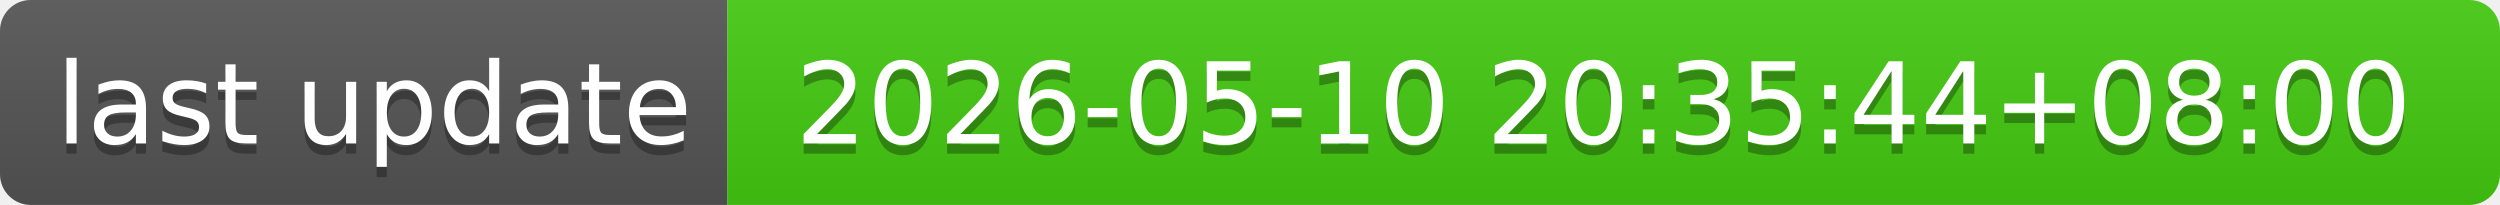
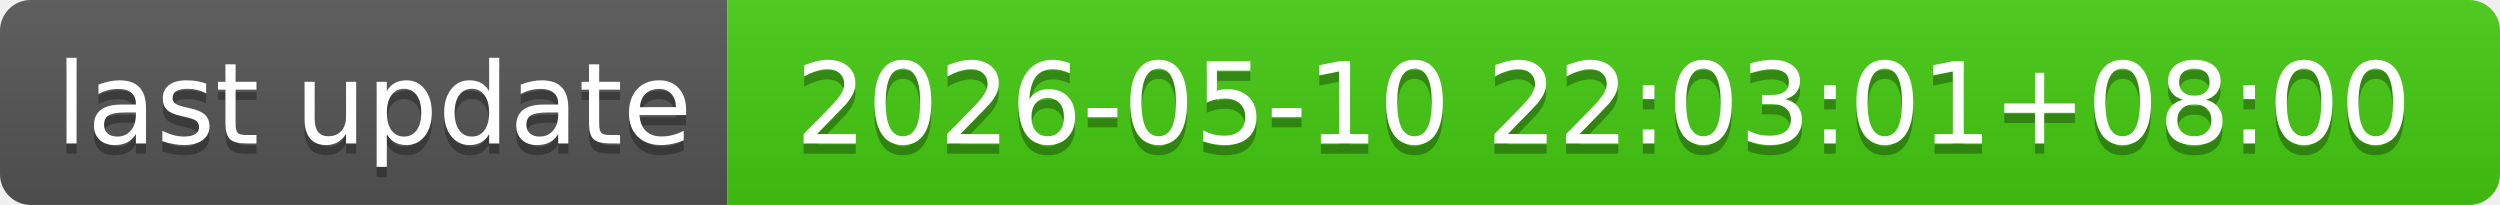
- <svg xmlns="http://www.w3.org/2000/svg" width="244" height="20" role="img" aria-label="last update: 2026-05-10 20:35:44+08:00">
+ <svg xmlns="http://www.w3.org/2000/svg" width="244" height="20" role="img" aria-label="last update: 2026-05-10 22:03:01+08:00">
  <linearGradient id="s" x2="0" y2="100%">
    <stop offset="0" stop-color="#bbb" stop-opacity=".1" />
    <stop offset="1" stop-opacity=".1" />
  </linearGradient>
  <clipPath id="r">
    <rect width="244" height="20" rx="3" fill="#fff" />
  </clipPath>
  <g clip-path="url(#r)">
    <rect width="71" height="20" fill="#555" />
    <rect x="71" width="173" height="20" fill="#4c1" />
    <rect width="244" height="20" fill="url(#s)" />
  </g>
  <g fill="#fff" text-anchor="middle" font-family="Verdana,Geneva,DejaVu Sans,sans-serif" text-rendering="geometricPrecision" font-size="110">
    <text aria-hidden="true" x="365" y="150" fill="#010101" fill-opacity=".3" transform="scale(.1)" textLength="610">last update</text>
    <text x="365" y="140" transform="scale(.1)" fill="#fff" textLength="610">last update</text>
-     <text aria-hidden="true" x="1565" y="150" fill="#010101" fill-opacity=".3" transform="scale(.1)" textLength="1630">2026-05-10 20:35:44+08:00</text>
-     <text x="1565" y="140" transform="scale(.1)" fill="#fff" textLength="1630">2026-05-10 20:35:44+08:00</text>
+     <text aria-hidden="true" x="1565" y="150" fill="#010101" fill-opacity=".3" transform="scale(.1)" textLength="1630">2026-05-10 22:03:01+08:00</text>
+     <text x="1565" y="140" transform="scale(.1)" fill="#fff" textLength="1630">2026-05-10 22:03:01+08:00</text>
  </g>
</svg>
